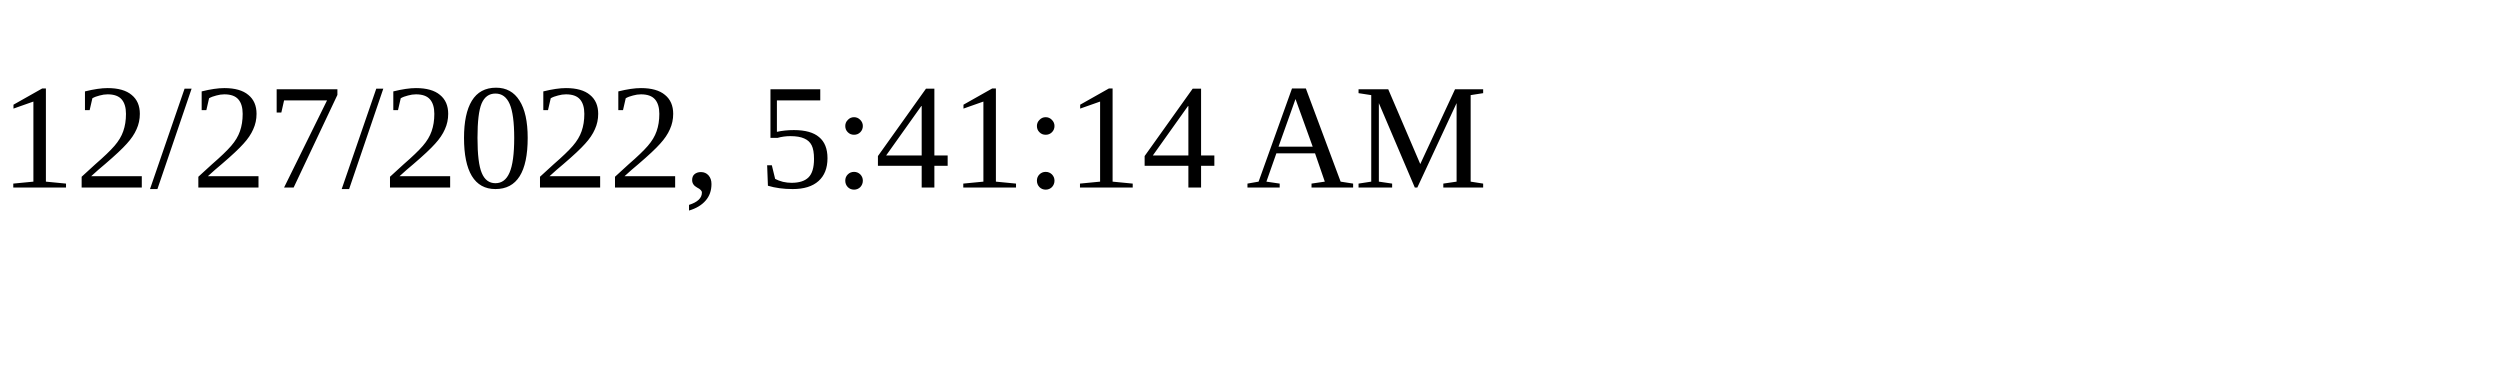
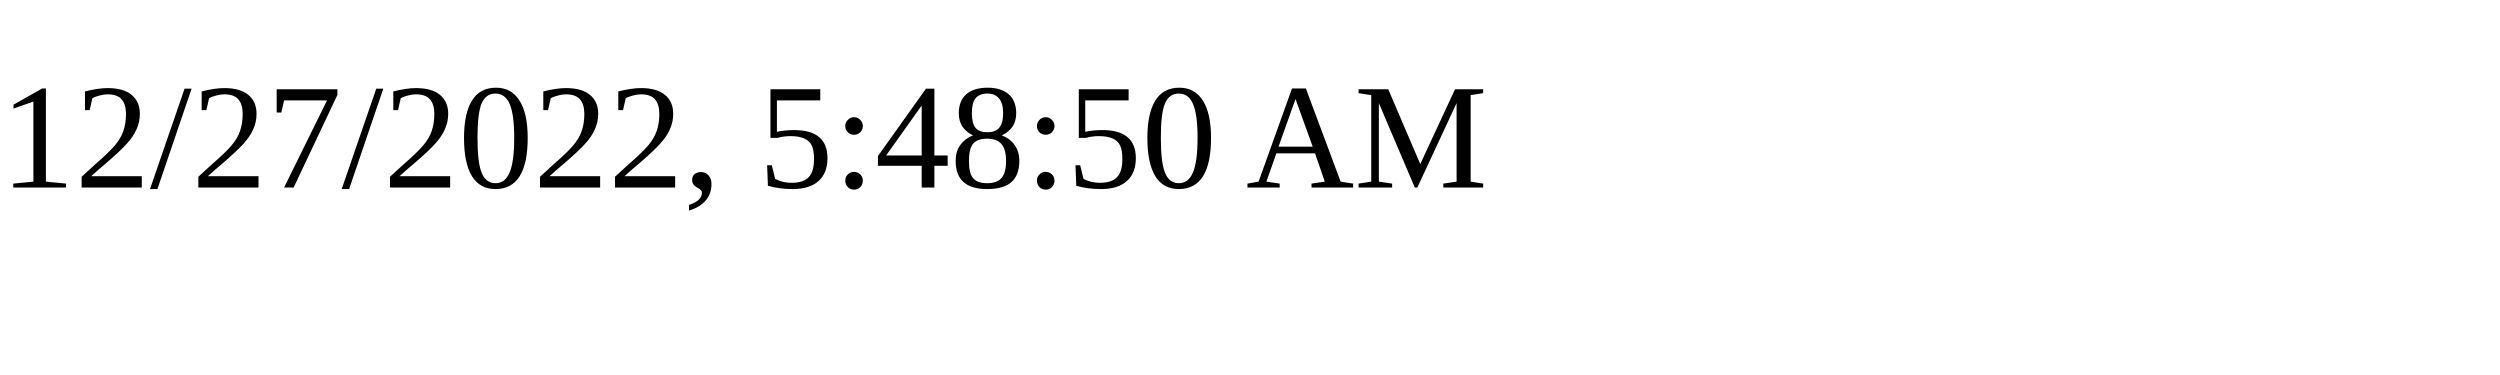
<svg xmlns="http://www.w3.org/2000/svg" height="30" width="200">
-   <text x="0" y="15">12/27/2022, 5:41:14 AM</text>
+   <text x="0" y="15">12/27/2022, 5:48:50 AM</text>
</svg>
